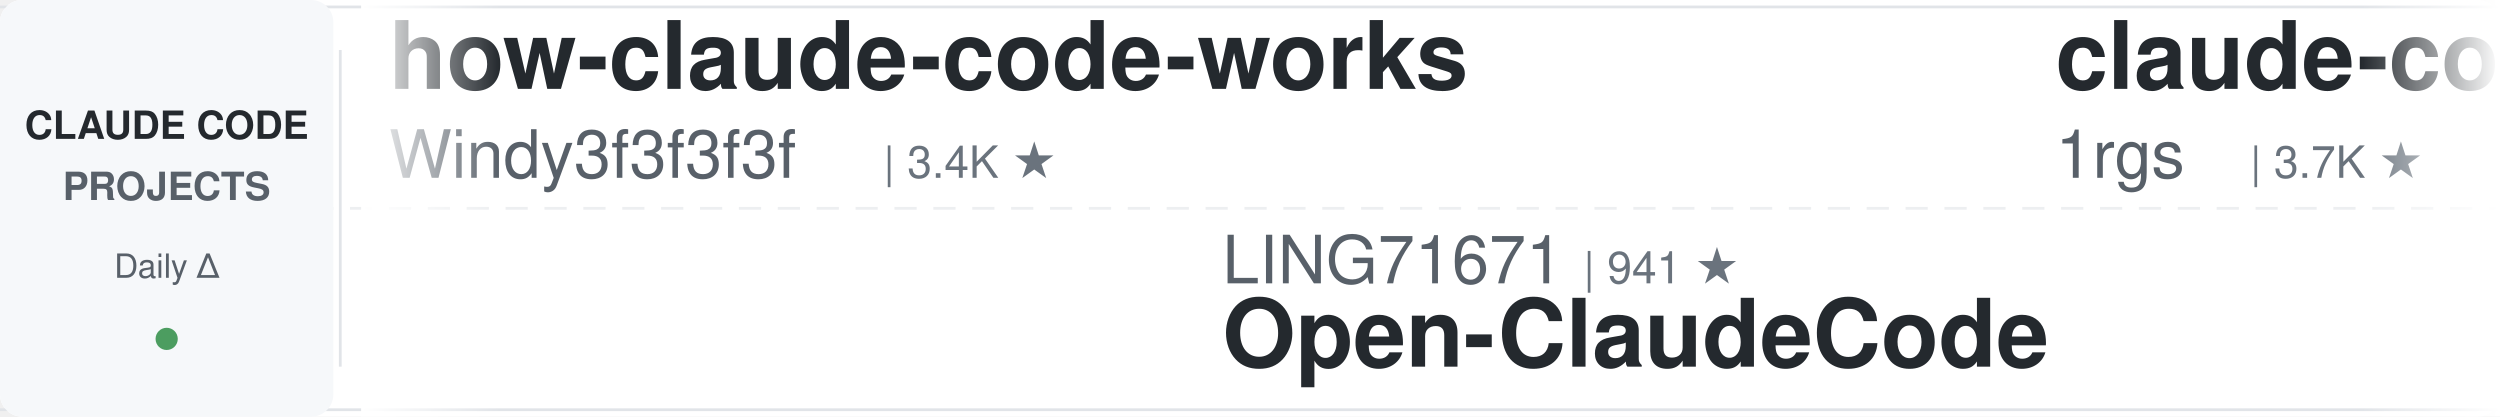
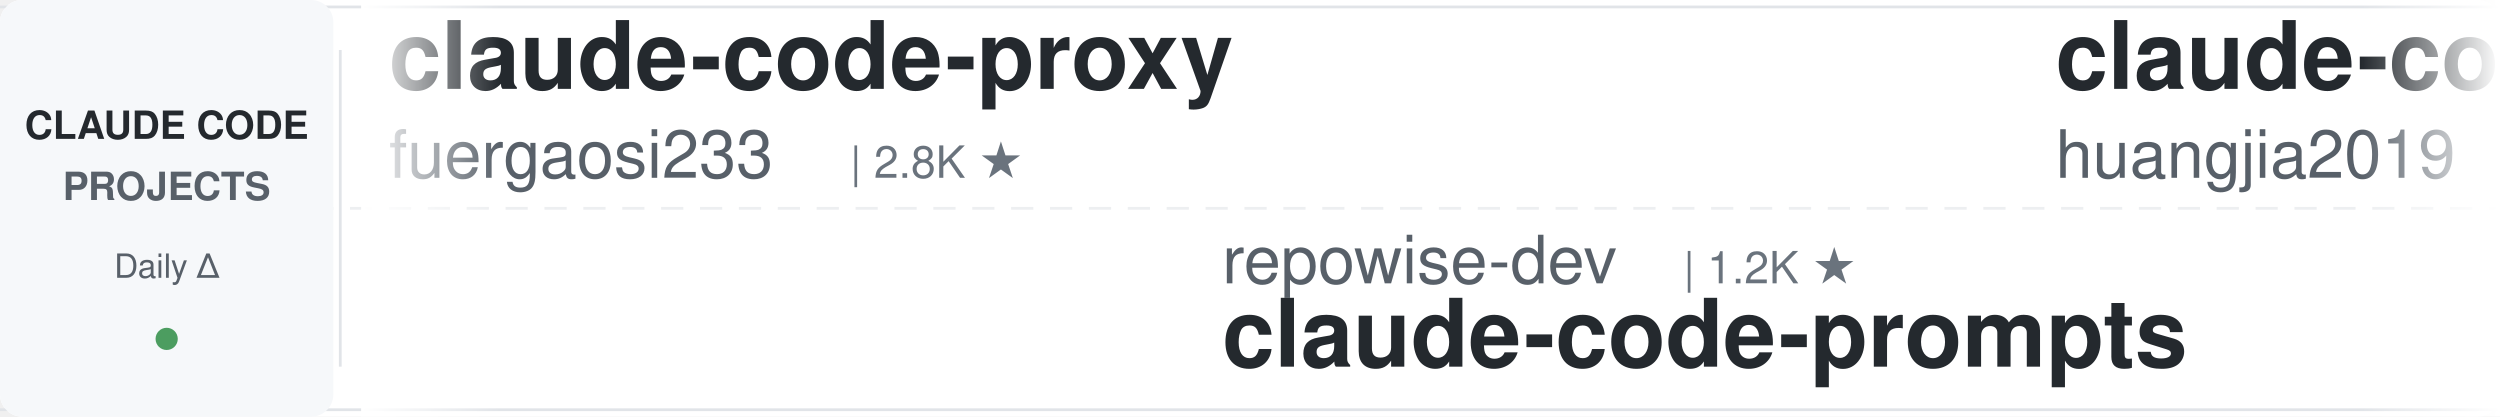
<svg xmlns="http://www.w3.org/2000/svg" width="900" height="150">
  <defs>
    <linearGradient id="leftFade" x1="0%" y1="0%" x2="100%" y2="0%">
      <stop offset="0%" style="stop-color:#ffffff;stop-opacity:1" />
      <stop offset="100%" style="stop-color:#ffffff;stop-opacity:0" />
    </linearGradient>
    <linearGradient id="rightFade" x1="0%" y1="0%" x2="100%" y2="0%">
      <stop offset="0%" style="stop-color:#ffffff;stop-opacity:0" />
      <stop offset="100%" style="stop-color:#ffffff;stop-opacity:1" />
    </linearGradient>
  </defs>
  <rect width="900" height="150" fill="#ffffff" rx="8" />
  <rect x="0" y="2" width="900" height="1" fill="#e1e4e8" />
  <rect x="0" y="147" width="900" height="1" fill="#e1e4e8" />
  <line x1="0" y1="75" x2="900" y2="75" stroke="#e1e4e8" stroke-width="1" stroke-dasharray="8 6" opacity="0.6" />
  <rect x="0" y="0" width="120" height="150" fill="#f6f8fa" rx="8" />
  <text x="60" y="50" font-family="-apple-system, BlinkMacSystemFont, 'Segoe UI', Helvetica, Arial, sans-serif" font-size="14" font-weight="600" fill="#24292e" text-anchor="middle">CLAUDE CODE</text>
  <text x="60" y="72" font-family="-apple-system, BlinkMacSystemFont, 'Segoe UI', Helvetica, Arial, sans-serif" font-size="14" font-weight="600" fill="#586069" text-anchor="middle">PROJECTS</text>
  <text x="60" y="100" font-family="-apple-system, BlinkMacSystemFont, 'Segoe UI', Helvetica, Arial, sans-serif" font-size="12" font-weight="500" fill="#586069" text-anchor="middle">Daily Δ</text>
  <circle cx="60" cy="122" r="4" fill="#22863a" opacity="0.8" />
  <rect x="122" y="18" width="1" height="114" fill="#e1e4e8" />
  <clipPath id="tickerClip">
    <rect x="130" y="0" width="770" height="150" />
  </clipPath>
  <g clip-path="url(#tickerClip)">
    <g id="tickerItems">
      <animateTransform attributeName="transform" attributeType="XML" type="translate" from="0 0" to="-3000 0" dur="54s" repeatCount="indefinite" />
      <g transform="translate(0, 0)">
-         <text x="140" y="32" font-family="-apple-system, BlinkMacSystemFont, 'Segoe UI', Helvetica, Arial, sans-serif" font-size="34" font-weight="600" fill="#24292e">how-claude-code-works</text>
-         <text x="140" y="64" font-family="-apple-system, BlinkMacSystemFont, 'Segoe UI', Helvetica, Arial, sans-serif" font-size="24" font-weight="400" fill="#586069">Windy3f3f3f3f</text>
-         <text x="318" y="64" font-family="-apple-system, BlinkMacSystemFont, 'Segoe UI', Helvetica, Arial, sans-serif" font-size="16" font-weight="500" fill="#6a737d">| 3.4K ★</text>
+         <text x="140" y="32" font-family="-apple-system, BlinkMacSystemFont, 'Segoe UI', Helvetica, Arial, sans-serif" font-size="34" font-weight="600" fill="#24292e">claude-code-proxy</text>
+         <text x="140" y="64" font-family="-apple-system, BlinkMacSystemFont, 'Segoe UI', Helvetica, Arial, sans-serif" font-size="24" font-weight="400" fill="#586069">fuergaosi233</text>
+         <text x="306" y="64" font-family="-apple-system, BlinkMacSystemFont, 'Segoe UI', Helvetica, Arial, sans-serif" font-size="16" font-weight="500" fill="#6a737d">| 2.8K ★</text>
      </g>
      <g transform="translate(300, 0)">
-         <text x="140" y="102" font-family="-apple-system, BlinkMacSystemFont, 'Segoe UI', Helvetica, Arial, sans-serif" font-size="24" font-weight="400" fill="#586069">LING71671</text>
-         <text x="270" y="102" font-family="-apple-system, BlinkMacSystemFont, 'Segoe UI', Helvetica, Arial, sans-serif" font-size="16" font-weight="500" fill="#6a737d">| 941 ★</text>
-         <text x="140" y="132" font-family="-apple-system, BlinkMacSystemFont, 'Segoe UI', Helvetica, Arial, sans-serif" font-size="34" font-weight="600" fill="#24292e">Open-ClaudeCode</text>
-       </g>
-       <g transform="translate(600, 0)">
-         <text x="140" y="32" font-family="-apple-system, BlinkMacSystemFont, 'Segoe UI', Helvetica, Arial, sans-serif" font-size="34" font-weight="600" fill="#24292e">claude-code-proxy</text>
-         <text x="140" y="64" font-family="-apple-system, BlinkMacSystemFont, 'Segoe UI', Helvetica, Arial, sans-serif" font-size="24" font-weight="400" fill="#586069">1rgs</text>
-         <text x="210" y="64" font-family="-apple-system, BlinkMacSystemFont, 'Segoe UI', Helvetica, Arial, sans-serif" font-size="16" font-weight="500" fill="#6a737d">| 3.7K ★</text>
-       </g>
-       <g transform="translate(900, 0)">
-         <text x="140" y="102" font-family="-apple-system, BlinkMacSystemFont, 'Segoe UI', Helvetica, Arial, sans-serif" font-size="24" font-weight="400" fill="#586069">ponponon</text>
-         <text x="258" y="102" font-family="-apple-system, BlinkMacSystemFont, 'Segoe UI', Helvetica, Arial, sans-serif" font-size="16" font-weight="500" fill="#6a737d">| 2.3K ★</text>
-         <text x="140" y="132" font-family="-apple-system, BlinkMacSystemFont, 'Segoe UI', Helvetica, Arial, sans-serif" font-size="34" font-weight="600" fill="#24292e">claude_code_src</text>
-       </g>
-       <g transform="translate(1200, 0)">
-         <text x="140" y="32" font-family="-apple-system, BlinkMacSystemFont, 'Segoe UI', Helvetica, Arial, sans-serif" font-size="34" font-weight="600" fill="#24292e">claude-code-showcase</text>
-         <text x="140" y="64" font-family="-apple-system, BlinkMacSystemFont, 'Segoe UI', Helvetica, Arial, sans-serif" font-size="24" font-weight="400" fill="#586069">ChrisWiles</text>
-         <text x="282" y="64" font-family="-apple-system, BlinkMacSystemFont, 'Segoe UI', Helvetica, Arial, sans-serif" font-size="16" font-weight="500" fill="#6a737d">| 6.0K ★</text>
-       </g>
-       <g transform="translate(1500, 0)">
-         <text x="140" y="102" font-family="-apple-system, BlinkMacSystemFont, 'Segoe UI', Helvetica, Arial, sans-serif" font-size="24" font-weight="400" fill="#586069">huangjia2019</text>
-         <text x="306" y="102" font-family="-apple-system, BlinkMacSystemFont, 'Segoe UI', Helvetica, Arial, sans-serif" font-size="16" font-weight="500" fill="#6a737d">| 1.1K ★</text>
-         <text x="140" y="132" font-family="-apple-system, BlinkMacSystemFont, 'Segoe UI', Helvetica, Arial, sans-serif" font-size="34" font-weight="600" fill="#24292e">claude-code-engineering</text>
-       </g>
-       <g transform="translate(1800, 0)">
-         <text x="140" y="32" font-family="-apple-system, BlinkMacSystemFont, 'Segoe UI', Helvetica, Arial, sans-serif" font-size="34" font-weight="600" fill="#24292e">claude-code-book</text>
-         <text x="140" y="64" font-family="-apple-system, BlinkMacSystemFont, 'Segoe UI', Helvetica, Arial, sans-serif" font-size="24" font-weight="400" fill="#586069">lintsinghua</text>
-         <text x="294" y="64" font-family="-apple-system, BlinkMacSystemFont, 'Segoe UI', Helvetica, Arial, sans-serif" font-size="16" font-weight="500" fill="#6a737d">| 4.1K ★</text>
-       </g>
-       <g transform="translate(2100, 0)">
-         <text x="140" y="102" font-family="-apple-system, BlinkMacSystemFont, 'Segoe UI', Helvetica, Arial, sans-serif" font-size="24" font-weight="400" fill="#586069">Yeachan-Heo</text>
-         <text x="294" y="102" font-family="-apple-system, BlinkMacSystemFont, 'Segoe UI', Helvetica, Arial, sans-serif" font-size="16" font-weight="500" fill="#6a737d">| 38.6K ★</text>
-         <text x="140" y="132" font-family="-apple-system, BlinkMacSystemFont, 'Segoe UI', Helvetica, Arial, sans-serif" font-size="34" font-weight="600" fill="#24292e">oh-my-claudecode</text>
-       </g>
-       <g transform="translate(2400, 0)">
-         <text x="140" y="32" font-family="-apple-system, BlinkMacSystemFont, 'Segoe UI', Helvetica, Arial, sans-serif" font-size="34" font-weight="600" fill="#24292e">claude-code-cheat-sheet</text>
-         <text x="140" y="64" font-family="-apple-system, BlinkMacSystemFont, 'Segoe UI', Helvetica, Arial, sans-serif" font-size="24" font-weight="400" fill="#586069">Njengah</text>
-         <text x="246" y="64" font-family="-apple-system, BlinkMacSystemFont, 'Segoe UI', Helvetica, Arial, sans-serif" font-size="16" font-weight="500" fill="#6a737d">| 1.9K ★</text>
-       </g>
-       <g transform="translate(2700, 0)">
        <text x="140" y="102" font-family="-apple-system, BlinkMacSystemFont, 'Segoe UI', Helvetica, Arial, sans-serif" font-size="24" font-weight="400" fill="#586069">repowise-dev</text>
        <text x="306" y="102" font-family="-apple-system, BlinkMacSystemFont, 'Segoe UI', Helvetica, Arial, sans-serif" font-size="16" font-weight="500" fill="#6a737d">| 1.2K ★</text>
        <text x="140" y="132" font-family="-apple-system, BlinkMacSystemFont, 'Segoe UI', Helvetica, Arial, sans-serif" font-size="34" font-weight="600" fill="#24292e">claude-code-prompts</text>
      </g>
+       <g transform="translate(600, 0)">
+         <text x="140" y="32" font-family="-apple-system, BlinkMacSystemFont, 'Segoe UI', Helvetica, Arial, sans-serif" font-size="34" font-weight="600" fill="#24292e">claude-code-engineering</text>
+         <text x="140" y="64" font-family="-apple-system, BlinkMacSystemFont, 'Segoe UI', Helvetica, Arial, sans-serif" font-size="24" font-weight="400" fill="#586069">huangjia2019</text>
+         <text x="306" y="64" font-family="-apple-system, BlinkMacSystemFont, 'Segoe UI', Helvetica, Arial, sans-serif" font-size="16" font-weight="500" fill="#6a737d">| 1.1K ★</text>
+       </g>
+       <g transform="translate(900, 0)">
+         <text x="140" y="102" font-family="-apple-system, BlinkMacSystemFont, 'Segoe UI', Helvetica, Arial, sans-serif" font-size="24" font-weight="400" fill="#586069">daymade</text>
+         <text x="246" y="102" font-family="-apple-system, BlinkMacSystemFont, 'Segoe UI', Helvetica, Arial, sans-serif" font-size="16" font-weight="500" fill="#6a737d">| 1.3K ★</text>
+         <text x="140" y="132" font-family="-apple-system, BlinkMacSystemFont, 'Segoe UI', Helvetica, Arial, sans-serif" font-size="34" font-weight="600" fill="#24292e">claude-code-skills</text>
+       </g>
+       <g transform="translate(1200, 0)">
+         <text x="140" y="32" font-family="-apple-system, BlinkMacSystemFont, 'Segoe UI', Helvetica, Arial, sans-serif" font-size="34" font-weight="600" fill="#24292e">claude-code-hooks-master...</text>
+         <text x="140" y="64" font-family="-apple-system, BlinkMacSystemFont, 'Segoe UI', Helvetica, Arial, sans-serif" font-size="24" font-weight="400" fill="#586069">disler</text>
+         <text x="234" y="64" font-family="-apple-system, BlinkMacSystemFont, 'Segoe UI', Helvetica, Arial, sans-serif" font-size="16" font-weight="500" fill="#6a737d">| 3.9K ★</text>
+       </g>
+       <g transform="translate(1500, 0)">
+         <text x="140" y="102" font-family="-apple-system, BlinkMacSystemFont, 'Segoe UI', Helvetica, Arial, sans-serif" font-size="24" font-weight="400" fill="#586069">Windy3f3f3f3f</text>
+         <text x="318" y="102" font-family="-apple-system, BlinkMacSystemFont, 'Segoe UI', Helvetica, Arial, sans-serif" font-size="16" font-weight="500" fill="#6a737d">| 2.6K ★</text>
+         <text x="140" y="132" font-family="-apple-system, BlinkMacSystemFont, 'Segoe UI', Helvetica, Arial, sans-serif" font-size="34" font-weight="600" fill="#24292e">claude-code-from-scratch</text>
+       </g>
+       <g transform="translate(1800, 0)">
+         <text x="140" y="32" font-family="-apple-system, BlinkMacSystemFont, 'Segoe UI', Helvetica, Arial, sans-serif" font-size="34" font-weight="600" fill="#24292e">claude-code-tudou</text>
+         <text x="140" y="64" font-family="-apple-system, BlinkMacSystemFont, 'Segoe UI', Helvetica, Arial, sans-serif" font-size="24" font-weight="400" fill="#586069">AICoderTudou</text>
+         <text x="306" y="64" font-family="-apple-system, BlinkMacSystemFont, 'Segoe UI', Helvetica, Arial, sans-serif" font-size="16" font-weight="500" fill="#6a737d">| 497 ★</text>
+       </g>
+       <g transform="translate(2100, 0)">
+         <text x="140" y="102" font-family="-apple-system, BlinkMacSystemFont, 'Segoe UI', Helvetica, Arial, sans-serif" font-size="24" font-weight="400" fill="#586069">ykdojo</text>
+         <text x="234" y="102" font-family="-apple-system, BlinkMacSystemFont, 'Segoe UI', Helvetica, Arial, sans-serif" font-size="16" font-weight="500" fill="#6a737d">| 9.6K ★</text>
+         <text x="140" y="132" font-family="-apple-system, BlinkMacSystemFont, 'Segoe UI', Helvetica, Arial, sans-serif" font-size="34" font-weight="600" fill="#24292e">claude-code-tips</text>
+       </g>
+       <g transform="translate(2400, 0)">
+         <text x="140" y="32" font-family="-apple-system, BlinkMacSystemFont, 'Segoe UI', Helvetica, Arial, sans-serif" font-size="34" font-weight="600" fill="#24292e">claude-code-local</text>
+         <text x="140" y="64" font-family="-apple-system, BlinkMacSystemFont, 'Segoe UI', Helvetica, Arial, sans-serif" font-size="24" font-weight="400" fill="#586069">nicedreamzapp</text>
+         <text x="318" y="64" font-family="-apple-system, BlinkMacSystemFont, 'Segoe UI', Helvetica, Arial, sans-serif" font-size="16" font-weight="500" fill="#6a737d">| 3.2K ★</text>
+       </g>
+       <g transform="translate(2700, 0)">
+         <text x="140" y="102" font-family="-apple-system, BlinkMacSystemFont, 'Segoe UI', Helvetica, Arial, sans-serif" font-size="24" font-weight="400" fill="#586069">alejandrobalderas</text>
+         <text x="366" y="102" font-family="-apple-system, BlinkMacSystemFont, 'Segoe UI', Helvetica, Arial, sans-serif" font-size="16" font-weight="500" fill="#6a737d">| 2.8K ★</text>
+         <text x="140" y="132" font-family="-apple-system, BlinkMacSystemFont, 'Segoe UI', Helvetica, Arial, sans-serif" font-size="34" font-weight="600" fill="#24292e">claude-code-from-source</text>
+       </g>
      <g transform="translate(3000, 0)">
-         <text x="140" y="32" font-family="-apple-system, BlinkMacSystemFont, 'Segoe UI', Helvetica, Arial, sans-serif" font-size="34" font-weight="600" fill="#24292e">how-claude-code-works</text>
-         <text x="140" y="64" font-family="-apple-system, BlinkMacSystemFont, 'Segoe UI', Helvetica, Arial, sans-serif" font-size="24" font-weight="400" fill="#586069">Windy3f3f3f3f</text>
-         <text x="318" y="64" font-family="-apple-system, BlinkMacSystemFont, 'Segoe UI', Helvetica, Arial, sans-serif" font-size="16" font-weight="500" fill="#6a737d">| 3.4K ★</text>
+         <text x="140" y="32" font-family="-apple-system, BlinkMacSystemFont, 'Segoe UI', Helvetica, Arial, sans-serif" font-size="34" font-weight="600" fill="#24292e">claude-code-proxy</text>
+         <text x="140" y="64" font-family="-apple-system, BlinkMacSystemFont, 'Segoe UI', Helvetica, Arial, sans-serif" font-size="24" font-weight="400" fill="#586069">fuergaosi233</text>
+         <text x="306" y="64" font-family="-apple-system, BlinkMacSystemFont, 'Segoe UI', Helvetica, Arial, sans-serif" font-size="16" font-weight="500" fill="#6a737d">| 2.8K ★</text>
      </g>
      <g transform="translate(3300, 0)">
-         <text x="140" y="102" font-family="-apple-system, BlinkMacSystemFont, 'Segoe UI', Helvetica, Arial, sans-serif" font-size="24" font-weight="400" fill="#586069">LING71671</text>
-         <text x="270" y="102" font-family="-apple-system, BlinkMacSystemFont, 'Segoe UI', Helvetica, Arial, sans-serif" font-size="16" font-weight="500" fill="#6a737d">| 941 ★</text>
-         <text x="140" y="132" font-family="-apple-system, BlinkMacSystemFont, 'Segoe UI', Helvetica, Arial, sans-serif" font-size="34" font-weight="600" fill="#24292e">Open-ClaudeCode</text>
+         <text x="140" y="102" font-family="-apple-system, BlinkMacSystemFont, 'Segoe UI', Helvetica, Arial, sans-serif" font-size="24" font-weight="400" fill="#586069">repowise-dev</text>
+         <text x="306" y="102" font-family="-apple-system, BlinkMacSystemFont, 'Segoe UI', Helvetica, Arial, sans-serif" font-size="16" font-weight="500" fill="#6a737d">| 1.2K ★</text>
+         <text x="140" y="132" font-family="-apple-system, BlinkMacSystemFont, 'Segoe UI', Helvetica, Arial, sans-serif" font-size="34" font-weight="600" fill="#24292e">claude-code-prompts</text>
      </g>
      <g transform="translate(3600, 0)">
-         <text x="140" y="32" font-family="-apple-system, BlinkMacSystemFont, 'Segoe UI', Helvetica, Arial, sans-serif" font-size="34" font-weight="600" fill="#24292e">claude-code-proxy</text>
-         <text x="140" y="64" font-family="-apple-system, BlinkMacSystemFont, 'Segoe UI', Helvetica, Arial, sans-serif" font-size="24" font-weight="400" fill="#586069">1rgs</text>
-         <text x="210" y="64" font-family="-apple-system, BlinkMacSystemFont, 'Segoe UI', Helvetica, Arial, sans-serif" font-size="16" font-weight="500" fill="#6a737d">| 3.7K ★</text>
+         <text x="140" y="32" font-family="-apple-system, BlinkMacSystemFont, 'Segoe UI', Helvetica, Arial, sans-serif" font-size="34" font-weight="600" fill="#24292e">claude-code-engineering</text>
+         <text x="140" y="64" font-family="-apple-system, BlinkMacSystemFont, 'Segoe UI', Helvetica, Arial, sans-serif" font-size="24" font-weight="400" fill="#586069">huangjia2019</text>
+         <text x="306" y="64" font-family="-apple-system, BlinkMacSystemFont, 'Segoe UI', Helvetica, Arial, sans-serif" font-size="16" font-weight="500" fill="#6a737d">| 1.1K ★</text>
      </g>
      <g transform="translate(3900, 0)">
-         <text x="140" y="102" font-family="-apple-system, BlinkMacSystemFont, 'Segoe UI', Helvetica, Arial, sans-serif" font-size="24" font-weight="400" fill="#586069">ponponon</text>
-         <text x="258" y="102" font-family="-apple-system, BlinkMacSystemFont, 'Segoe UI', Helvetica, Arial, sans-serif" font-size="16" font-weight="500" fill="#6a737d">| 2.3K ★</text>
-         <text x="140" y="132" font-family="-apple-system, BlinkMacSystemFont, 'Segoe UI', Helvetica, Arial, sans-serif" font-size="34" font-weight="600" fill="#24292e">claude_code_src</text>
+         <text x="140" y="102" font-family="-apple-system, BlinkMacSystemFont, 'Segoe UI', Helvetica, Arial, sans-serif" font-size="24" font-weight="400" fill="#586069">daymade</text>
+         <text x="246" y="102" font-family="-apple-system, BlinkMacSystemFont, 'Segoe UI', Helvetica, Arial, sans-serif" font-size="16" font-weight="500" fill="#6a737d">| 1.3K ★</text>
+         <text x="140" y="132" font-family="-apple-system, BlinkMacSystemFont, 'Segoe UI', Helvetica, Arial, sans-serif" font-size="34" font-weight="600" fill="#24292e">claude-code-skills</text>
      </g>
    </g>
  </g>
  <rect x="130" y="0" width="50" height="150" fill="url(#leftFade)" />
  <rect x="850" y="0" width="50" height="150" fill="url(#rightFade)" />
</svg>
